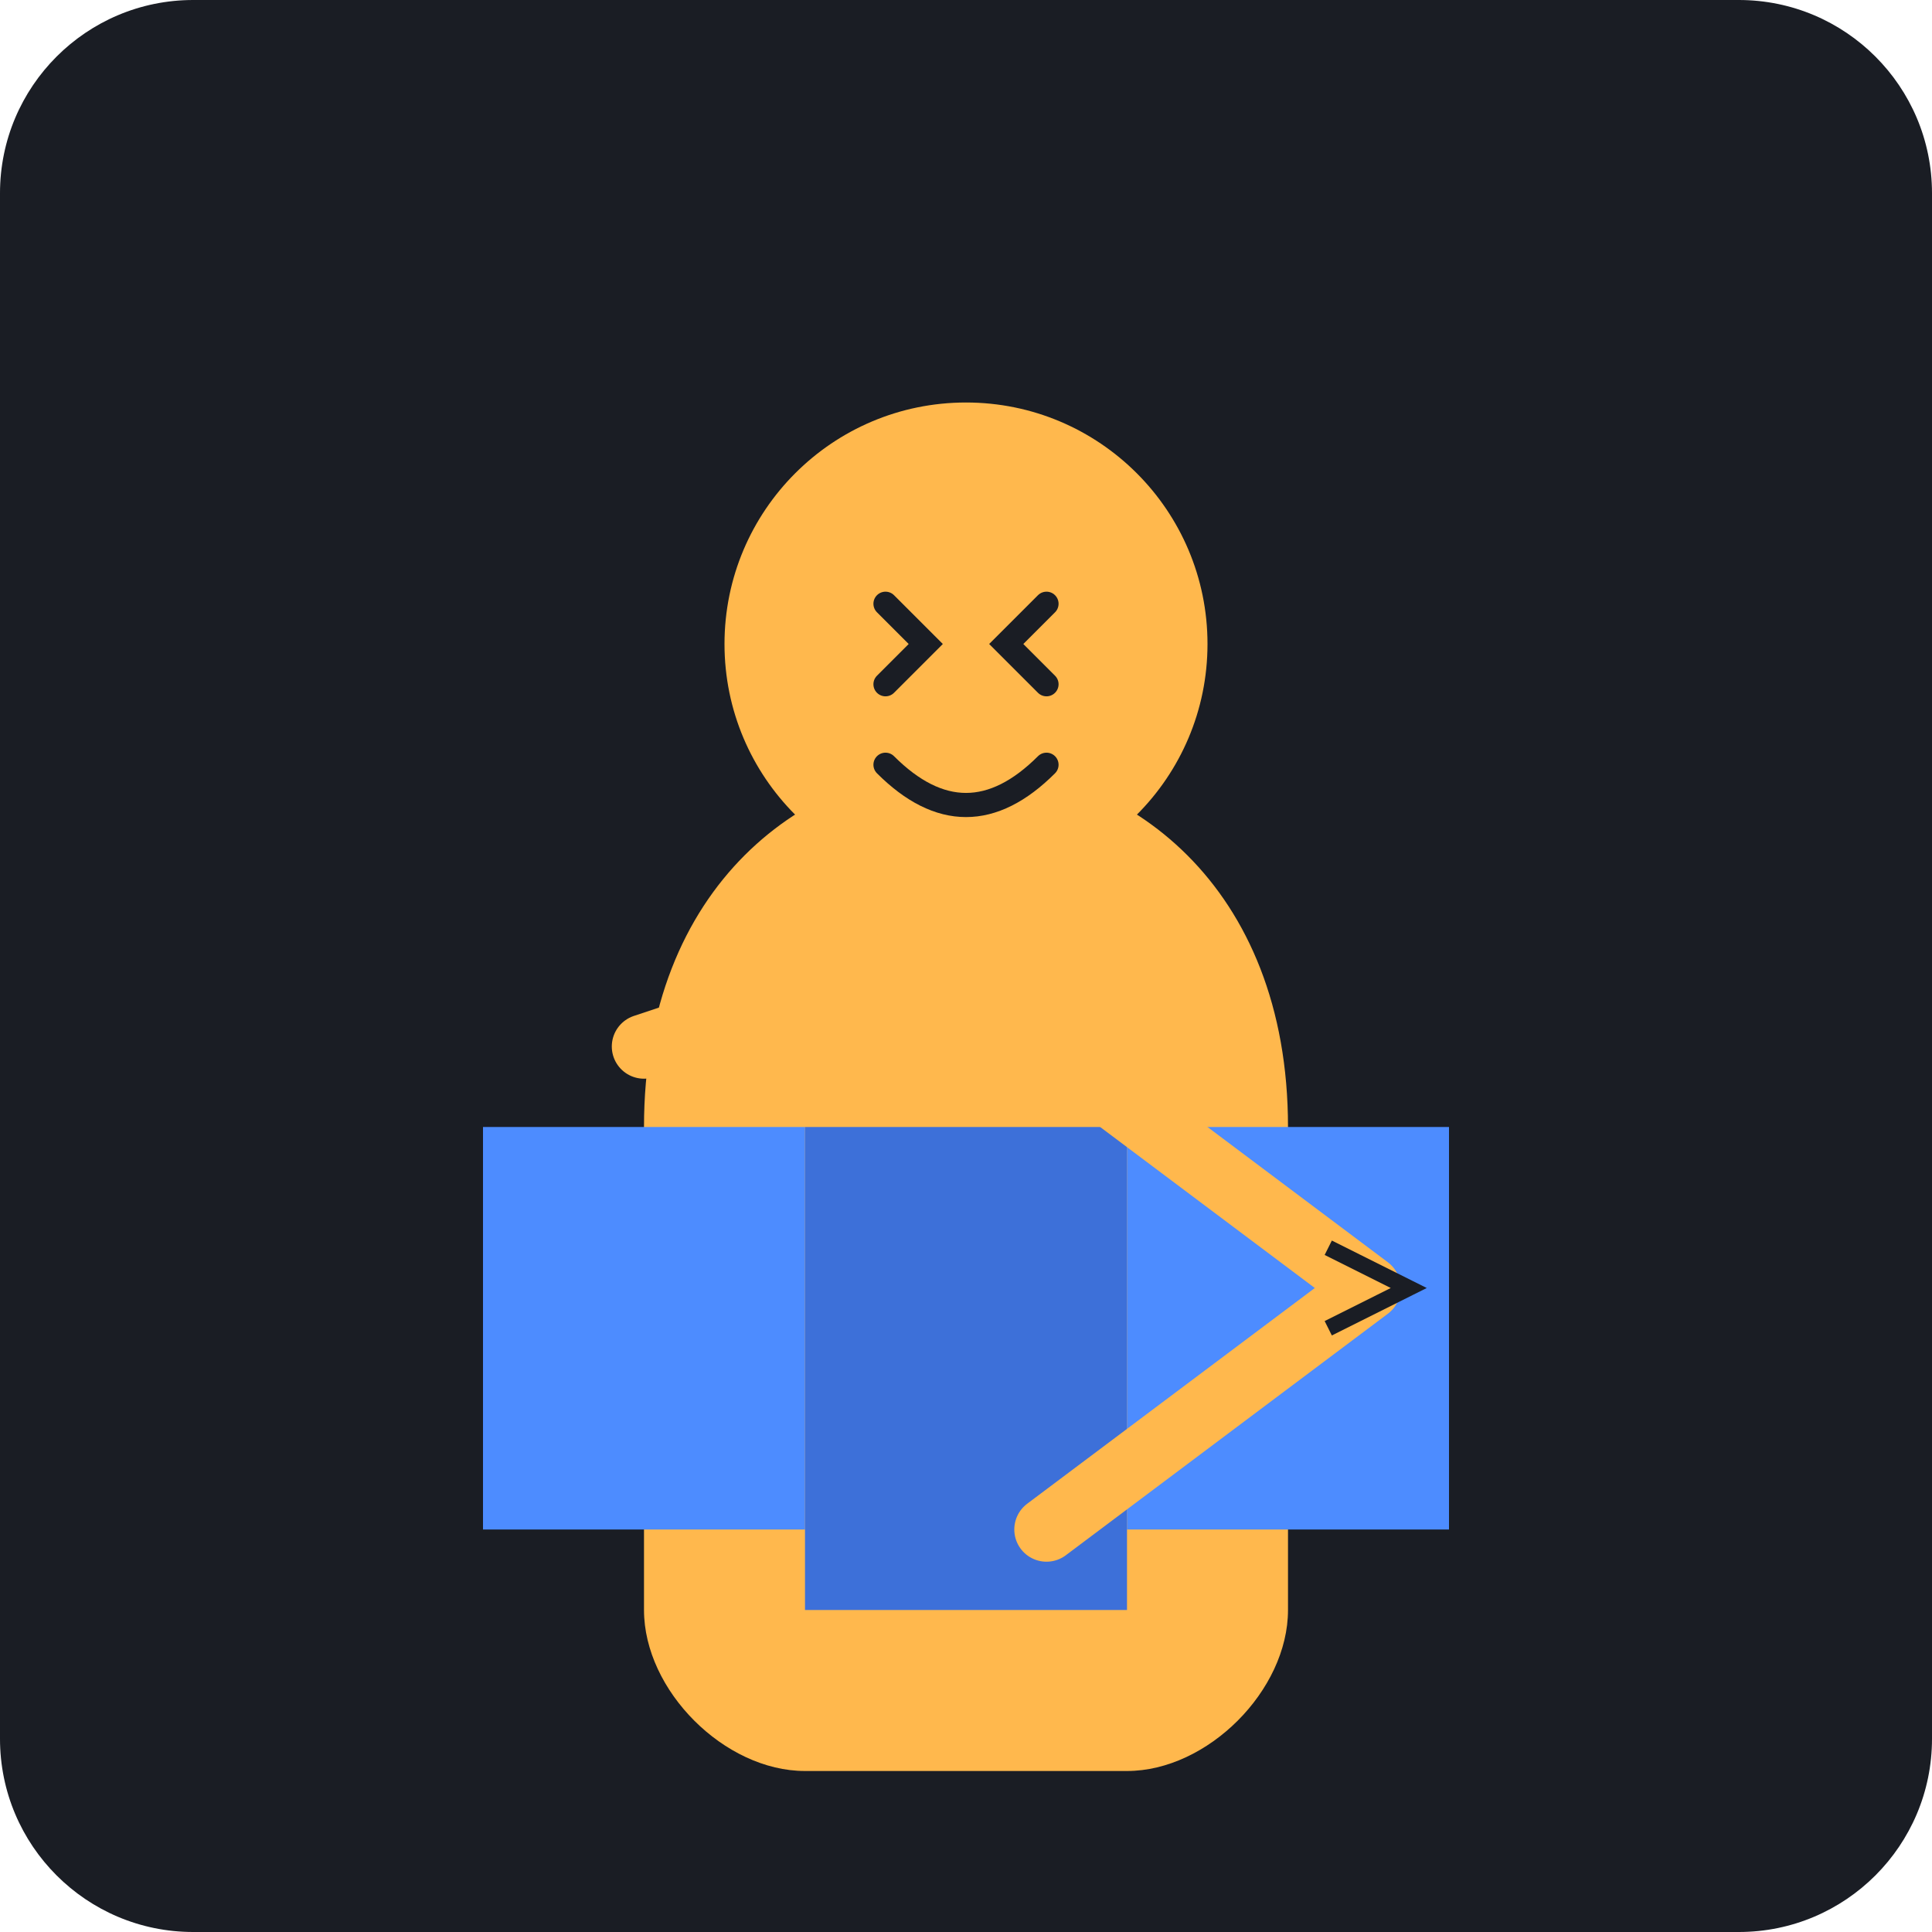
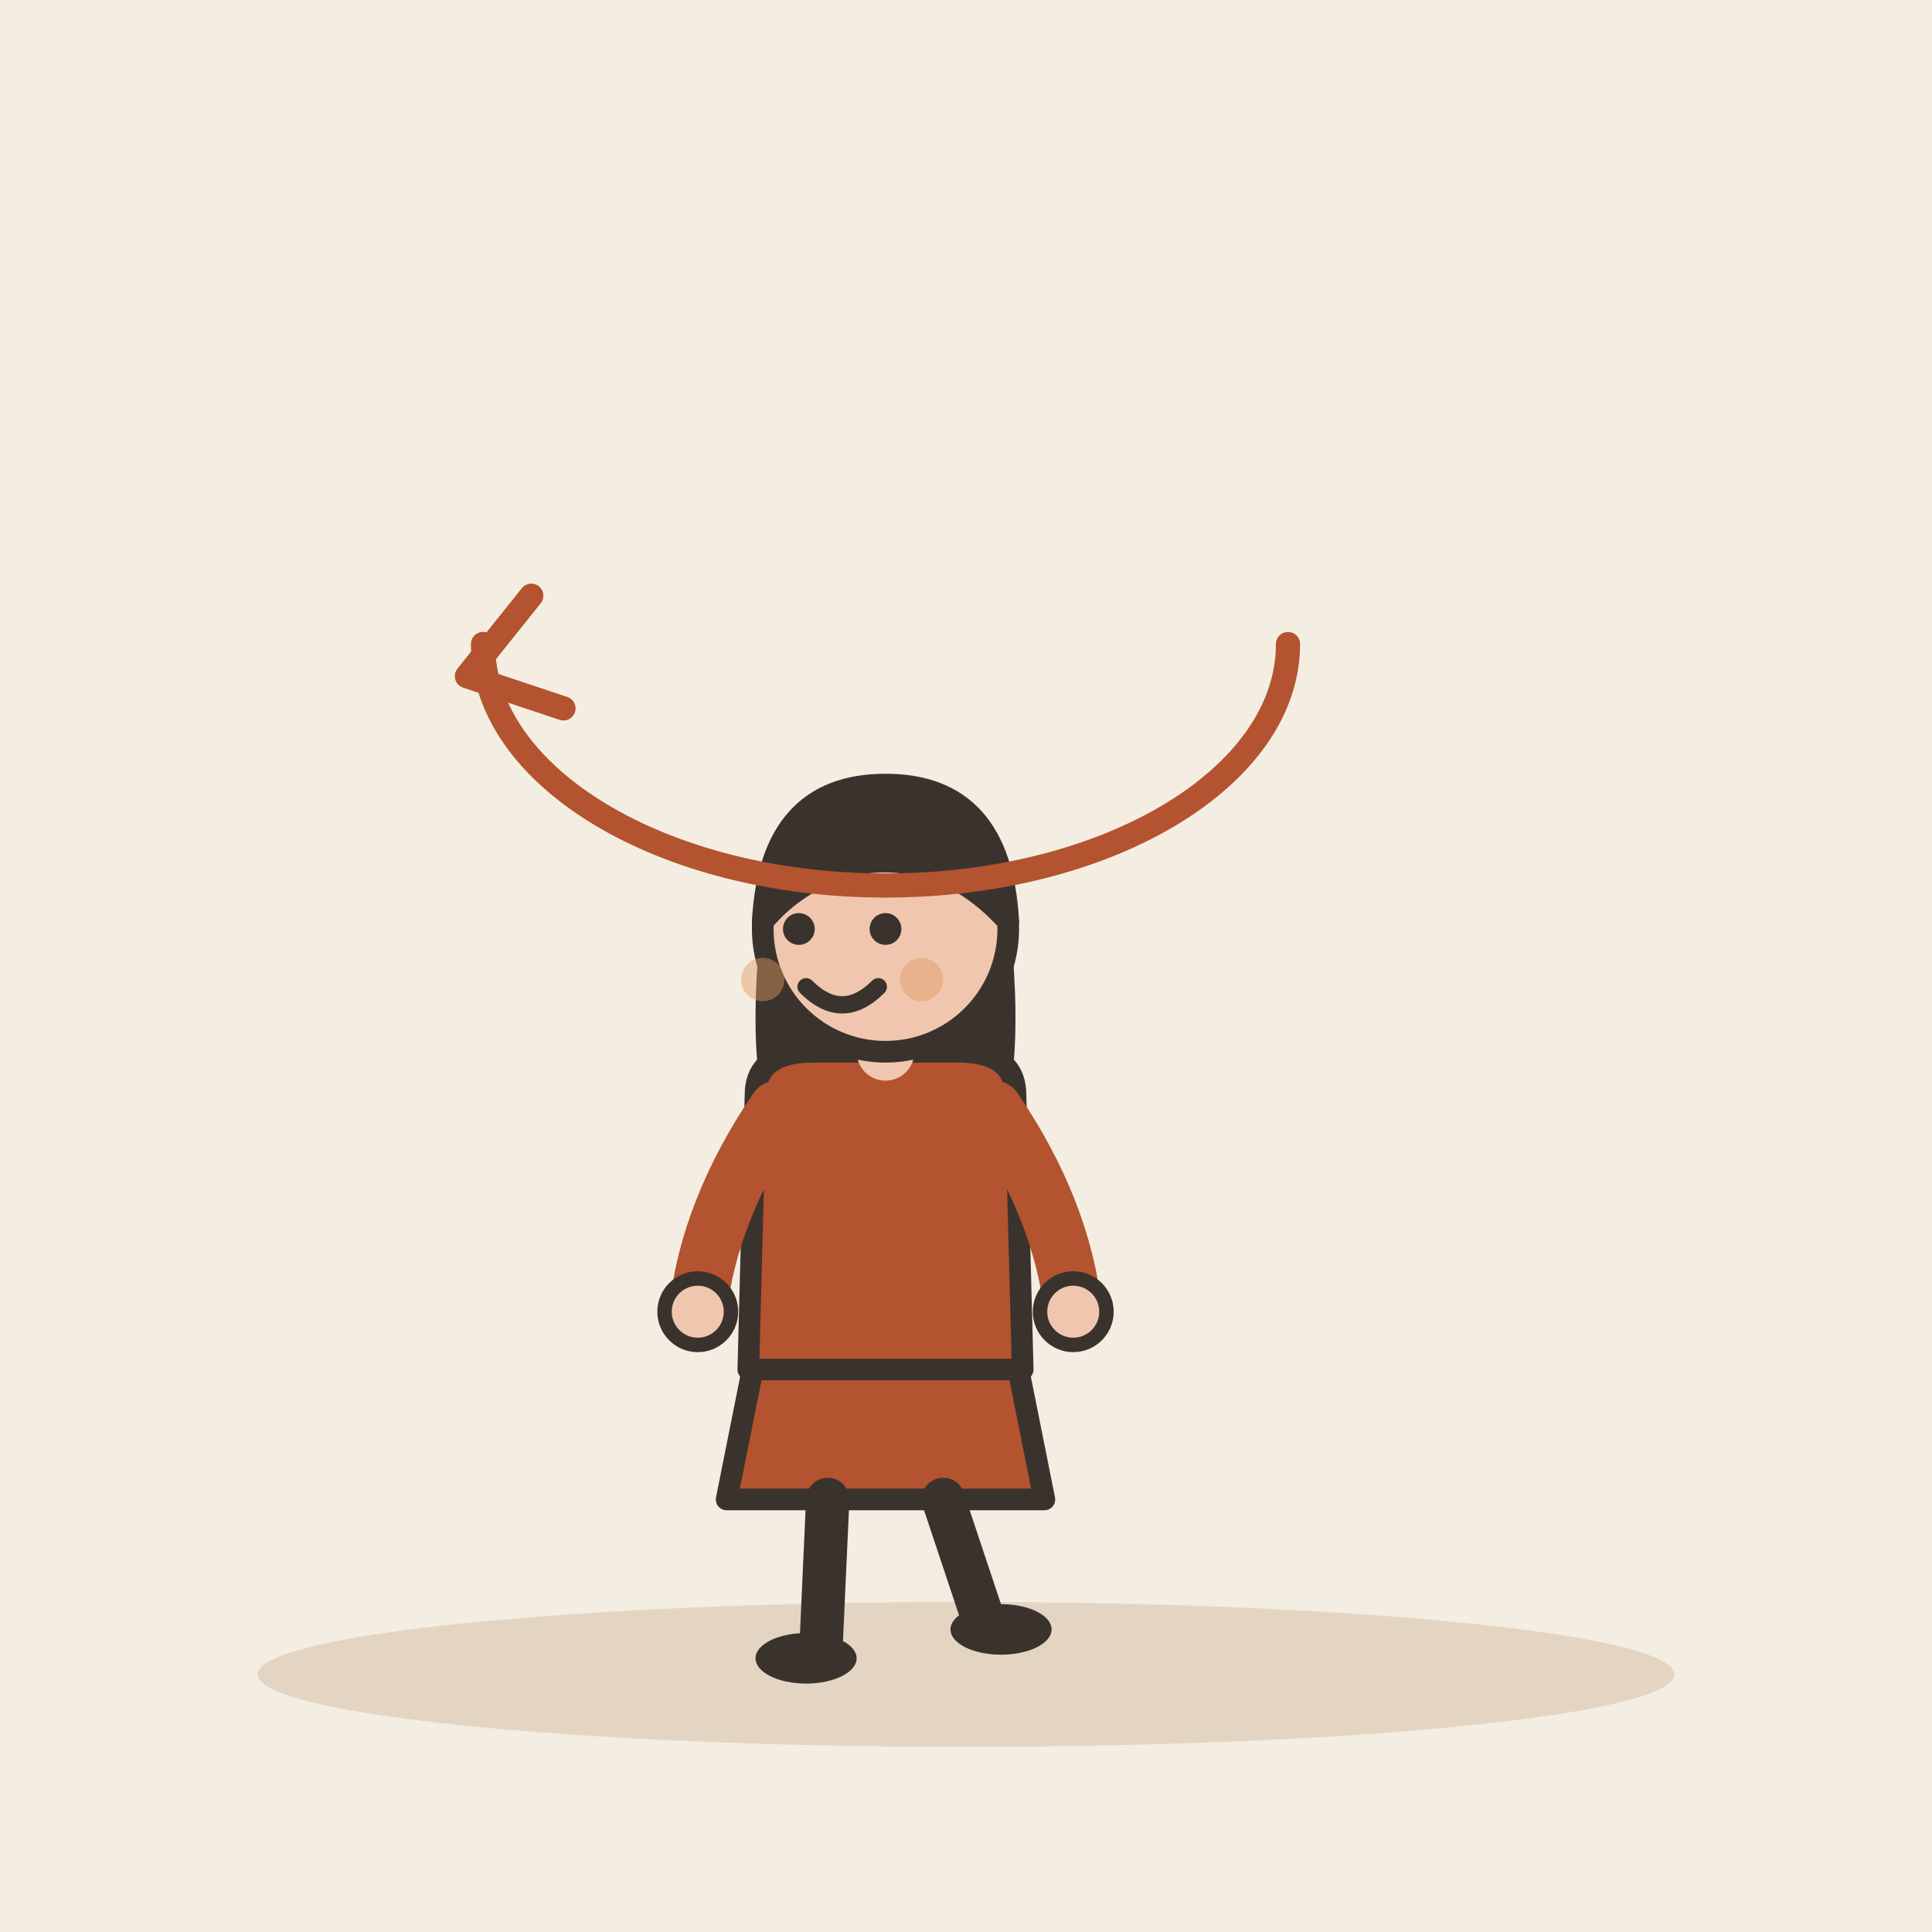
- <svg xmlns="http://www.w3.org/2000/svg" viewBox="0 0 240 240">
-   <rect width="240" height="240" rx="24" fill="#1A1D24" />
-   <g transform="translate(120, 120)">
-     <path d="M-40 20 C-40 -40 40 -40 40 20 L 40 80 C 40 90 30 100 20 100 L -20 100 C -30 100 -40 90 -40 80 Z" fill="#FFB84D" />
-     <circle cx="0" cy="-40" r="30" fill="#FFB84D" />
-     <path d="M-10 -45 L-5 -40 L-10 -35 M10 -45 L5 -40 L10 -35" stroke="#1A1D24" stroke-width="3" fill="none" stroke-linecap="round" />
-     <path d="M-10 -25 Q0 -15 10 -25" stroke="#1A1D24" stroke-width="3" fill="none" stroke-linecap="round" />
-     <path d="M-60 20 L-20 20 L-20 70 L-60 70 Z" fill="#4D8CFF" />
-     <path d="M60 20 L20 20 L20 70 L60 70 Z" fill="#4D8CFF" />
-     <path d="M-20 20 L20 20 L20 80 L-20 80 Z" fill="#3D70D9" />
-     <path d="M10 10 L50 40 L10 70" stroke="#FFB84D" stroke-width="8" stroke-linecap="round" stroke-linejoin="round" fill="none" />
-     <path d="M45 35 L55 40 L45 45" stroke="#1A1D24" stroke-width="2" fill="none" />
-     <path d="M-10 0 L-40 10" stroke="#FFB84D" stroke-width="8" stroke-linecap="round" fill="none" />
-     <path d="M-50 5 L-60 10 L-50 15" stroke="#1A1D24" stroke-width="2" fill="none" />
+ <svg xmlns="http://www.w3.org/2000/svg" viewBox="0 0 240 240" data-style="editorial">
+   <rect width="240" height="240" fill="#F4EDE2" />
+   <ellipse cx="120" cy="208" rx="88" ry="9" fill="#E3D5C1" />
+   <g transform="translate(110 206) scale(0.897 0.897)">
+     <path d="M-18 -42L-22 -22L22 -22L18 -42Z" fill="#B4532F" stroke="#3A332D" stroke-width="3" stroke-linecap="round" stroke-linejoin="round" />
+     <path d="M-8 -22L-9 0" stroke="#3A332D" stroke-width="6" stroke-linecap="round" fill="none" />
+     <path d="M8 -22L14 -4" stroke="#3A332D" stroke-width="6" stroke-linecap="round" fill="none" />
+     <ellipse cx="-11" cy="0" rx="7" ry="3.5" fill="#3A332D" />
+     <ellipse cx="16" cy="-4" rx="7" ry="3.5" fill="#3A332D" />
+     <path d="M-17 -104Q-20 -78 -14 -70L-6 -78L6 -78L14 -70Q20 -78 17 -104Z" fill="#3A332D" />
+     <path d="M-18 -78Q-18 -84 -10 -84L10 -84Q18 -84 18 -78L19 -40L-19 -40Z" fill="#B4532F" stroke="#3A332D" stroke-width="3" stroke-linecap="round" stroke-linejoin="round" />
+     <path d="M-15 -76Q-24.5 -62 -26 -48" fill="none" stroke="#B4532F" stroke-width="8" stroke-linecap="round" stroke-linejoin="round" />
+     <circle cx="-26" cy="-48" r="4.6" fill="#F0C7AE" stroke="#3A332D" stroke-linecap="round" stroke-linejoin="round" stroke-width="2" />
+     <path d="M15 -76Q24.5 -62 26 -48" fill="none" stroke="#B4532F" stroke-width="8" stroke-linecap="round" stroke-linejoin="round" />
+     <circle cx="26" cy="-48" r="4.6" fill="#F0C7AE" stroke="#3A332D" stroke-linecap="round" stroke-linejoin="round" stroke-width="2" />
+     <path d="M0 -84L0 -88" stroke="#F0C7AE" stroke-width="8" stroke-linecap="round" fill="none" />
+     <circle cx="0" cy="-101" r="17" fill="#F0C7AE" stroke="#3A332D" stroke-width="3" stroke-linecap="round" stroke-linejoin="round" />
+     <path d="M-17 -102Q-16 -121 0 -121Q16 -121 17 -102Q8 -112 -4 -110Q-12 -108 -17 -102Z" fill="#3A332D" stroke="#3A332D" stroke-width="3" stroke-linecap="round" stroke-linejoin="round" />
+     <circle cx="-12" cy="-101" r="2.2" fill="#3A332D" />
+     <circle cx="0" cy="-101" r="2.2" fill="#3A332D" />
+     <path d="M-11 -93Q-6 -88 -1 -93" fill="none" stroke="#3A332D" stroke-width="2.4" stroke-linecap="round" stroke-linejoin="round" />
+     <circle cx="-17" cy="-94" r="3" fill="#E39A62" opacity="0.45" />
+     <circle cx="5" cy="-94" r="3" fill="#E39A62" opacity="0.45" />
  </g>
+   <path d="M160 80A50 30 0 1 1 60 80" fill="none" stroke="#B4532F" stroke-width="3" stroke-linecap="round" stroke-linejoin="round" />
+   <path d="M66 74L58 84L70 88" fill="none" stroke="#B4532F" stroke-width="3" stroke-linecap="round" stroke-linejoin="round" />
</svg>
